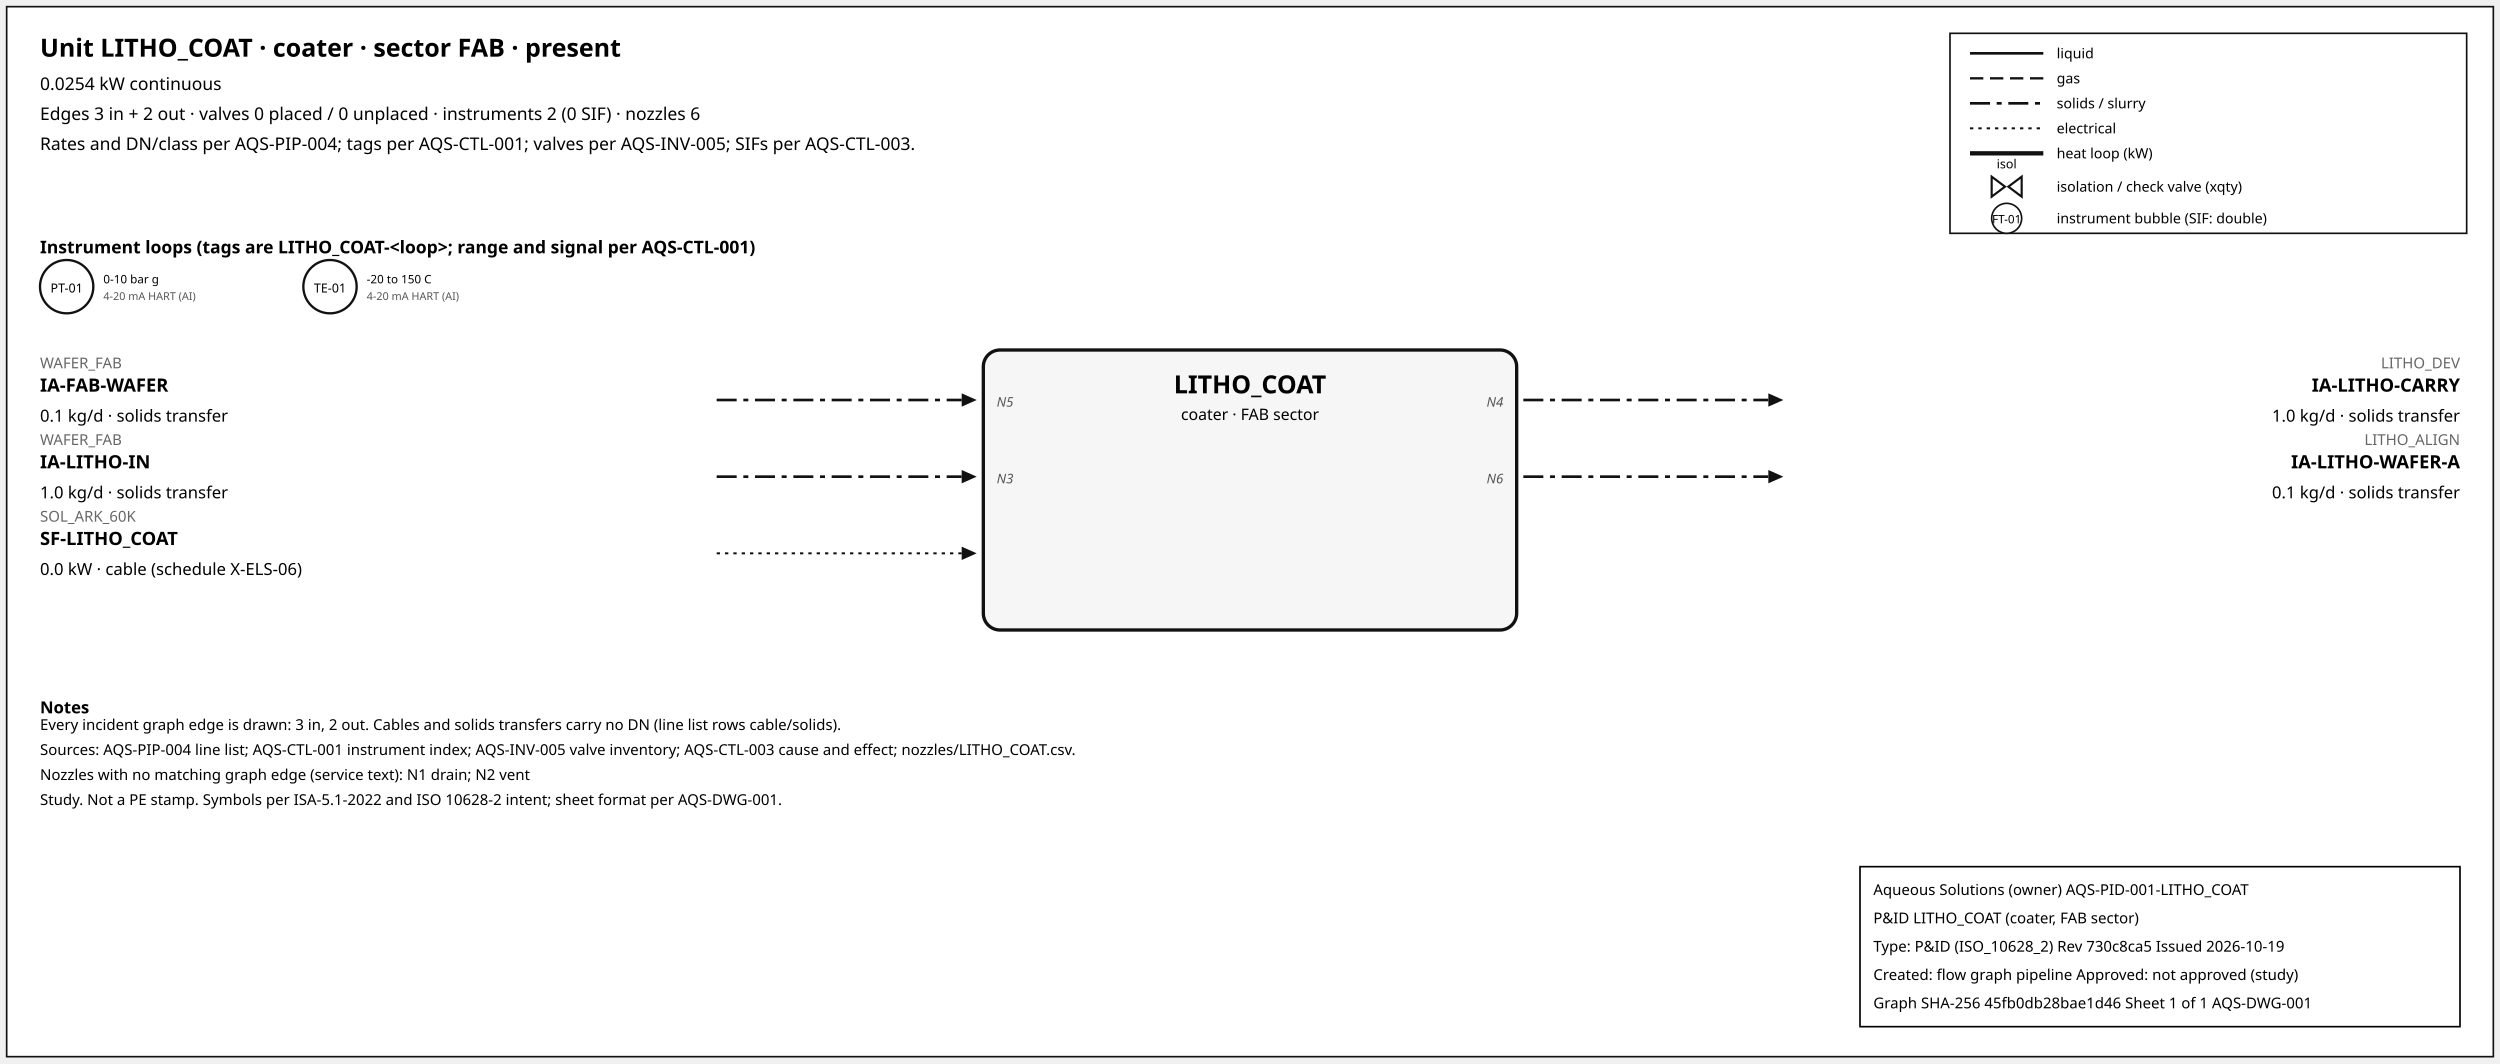
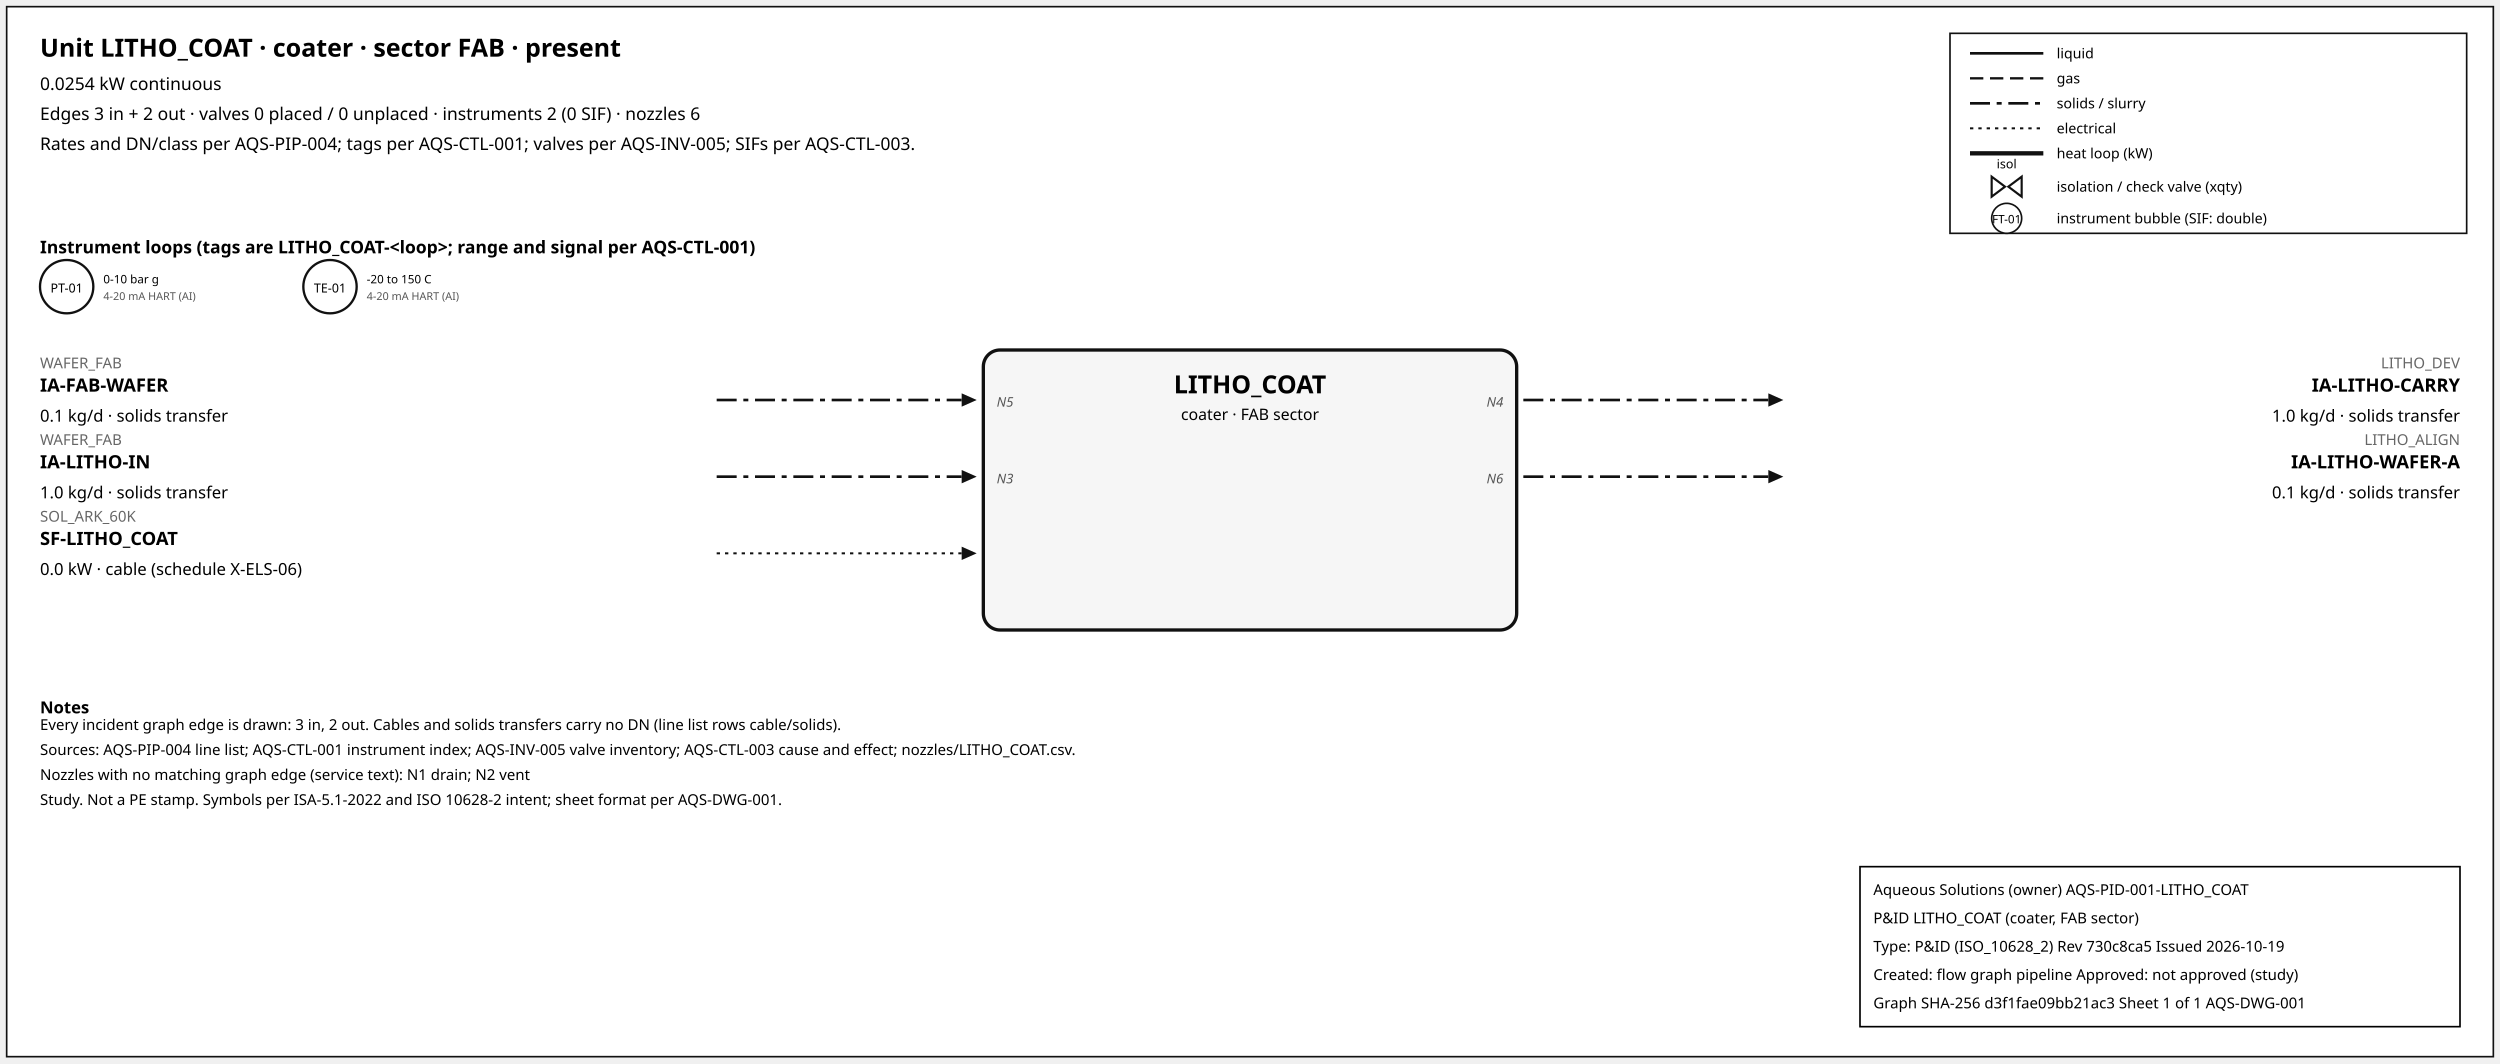
<svg xmlns="http://www.w3.org/2000/svg" width="1500" height="638" font-family="sans-serif">
  <rect x="4" y="4" width="1492" height="630" fill="white" stroke="#111" />
  <text x="24" y="34" font-size="15" font-weight="600">Unit LITHO_COAT · coater · sector FAB · present</text>
  <text x="24" y="54" font-size="10.5">0.0254 kW continuous</text>
  <text x="24" y="72" font-size="10.5">Edges 3 in + 2 out · valves 0 placed / 0 unplaced · instruments 2 (0 SIF) · nozzles 6</text>
  <text x="24" y="90" font-size="10.5">Rates and DN/class per AQS-PIP-004; tags per AQS-CTL-001; valves per AQS-INV-005; SIFs per AQS-CTL-003.</text>
  <rect x="1170" y="20" width="310" height="120" fill="white" stroke="#111" />
  <line x1="1182" y1="32" x2="1226" y2="32" stroke="#111" stroke-width="1.6" />
  <text x="1234" y="35" font-size="8.5">liquid</text>
  <line x1="1182" y1="47" x2="1226" y2="47" stroke="#111" stroke-width="1.4" stroke-dasharray="8,4" />
  <text x="1234" y="50" font-size="8.5">gas</text>
  <line x1="1182" y1="62" x2="1226" y2="62" stroke="#111" stroke-width="1.6" stroke-dasharray="12,4,3,4" />
  <text x="1234" y="65" font-size="8.5">solids / slurry</text>
  <line x1="1182" y1="77" x2="1226" y2="77" stroke="#111" stroke-width="1.2" stroke-dasharray="2,3" />
  <text x="1234" y="80" font-size="8.5">electrical</text>
  <line x1="1182" y1="92" x2="1226" y2="92" stroke="#111" stroke-width="2.6" />
  <text x="1234" y="95" font-size="8.5">heat loop (kW)</text>
  <path d="M 1195.0,106 L 1203.0,112 L 1195.0,118 Z M 1213.0,106 L 1205.0,112 L 1213.0,118 Z" fill="white" stroke="#111" stroke-width="1.3" />
  <text x="1204.0" y="101.0" font-size="7.5" text-anchor="middle">isol</text>
  <text x="1234" y="115" font-size="8.5">isolation / check valve (xqty)</text>
  <circle cx="1204" cy="131" r="9" fill="white" stroke="#111" />
  <text x="1204" y="134" font-size="7" text-anchor="middle">FT-01</text>
  <text x="1234" y="134" font-size="8.5">instrument bubble (SIF: double)</text>
  <text x="24" y="152" font-size="10.5" font-weight="600">Instrument loops (tags are LITHO_COAT-&lt;loop&gt;; range and signal per AQS-CTL-001)</text>
  <circle cx="40" cy="172" r="16" fill="white" stroke="#111" stroke-width="1.4" />
  <text x="40" y="175.5" font-size="7.5" text-anchor="middle">PT-01</text>
  <text x="62" y="170" font-size="7">0-10 bar g</text>
  <text x="62" y="180" font-size="6.5" fill="#555">4-20 mA HART (AI)</text>
  <circle cx="198" cy="172" r="16" fill="white" stroke="#111" stroke-width="1.4" />
  <text x="198" y="175.5" font-size="7.5" text-anchor="middle">TE-01</text>
  <text x="220" y="170" font-size="7">-20 to 150 C</text>
  <text x="220" y="180" font-size="6.5" fill="#555">4-20 mA HART (AI)</text>
  <rect x="590" y="210" width="320" height="168" rx="10" fill="#f6f6f6" stroke="#111" stroke-width="2" />
  <text x="750.0" y="236" font-size="15" font-weight="700" text-anchor="middle">LITHO_COAT</text>
  <text x="750.0" y="252" font-size="9.5" text-anchor="middle">coater · FAB sector</text>
  <line x1="430" y1="240" x2="577" y2="240" stroke="#111" stroke-width="1.6" stroke-dasharray="12,4,3,4" class="edge-in" />
  <polygon points="586,240 577,236 577,244" fill="#111" />
  <text x="24" y="221" font-size="9" fill="#666" text-anchor="start">WAFER_FAB</text>
  <text x="24" y="235" font-size="11" font-weight="600" text-anchor="start">IA-FAB-WAFER</text>
  <text x="24" y="253" font-size="10" text-anchor="start">0.1 kg/d · solids transfer</text>
  <text x="598" y="244" font-size="8" font-style="italic" fill="#555" text-anchor="start">N5</text>
  <line x1="430" y1="286" x2="577" y2="286" stroke="#111" stroke-width="1.6" stroke-dasharray="12,4,3,4" class="edge-in" />
  <polygon points="586,286 577,282 577,290" fill="#111" />
  <text x="24" y="267" font-size="9" fill="#666" text-anchor="start">WAFER_FAB</text>
  <text x="24" y="281" font-size="11" font-weight="600" text-anchor="start">IA-LITHO-IN</text>
  <text x="24" y="299" font-size="10" text-anchor="start">1.0 kg/d · solids transfer</text>
  <text x="598" y="290" font-size="8" font-style="italic" fill="#555" text-anchor="start">N3</text>
  <line x1="430" y1="332" x2="577" y2="332" stroke="#111" stroke-width="1.2" stroke-dasharray="2,3" class="edge-in" />
  <polygon points="586,332 577,328 577,336" fill="#111" />
  <text x="24" y="313" font-size="9" fill="#666" text-anchor="start">SOL_ARK_60K</text>
  <text x="24" y="327" font-size="11" font-weight="600" text-anchor="start">SF-LITHO_COAT</text>
  <text x="24" y="345" font-size="10" text-anchor="start">0.0 kW · cable (schedule X-ELS-06)</text>
  <line x1="914" y1="240" x2="1061" y2="240" stroke="#111" stroke-width="1.6" stroke-dasharray="12,4,3,4" class="edge-out" />
  <polygon points="1070,240 1061,236 1061,244" fill="#111" />
  <text x="1476" y="221" font-size="9" fill="#666" text-anchor="end">LITHO_DEV</text>
  <text x="1476" y="235" font-size="11" font-weight="600" text-anchor="end">IA-LITHO-CARRY</text>
  <text x="1476" y="253" font-size="10" text-anchor="end">1.0 kg/d · solids transfer</text>
  <text x="902" y="244" font-size="8" font-style="italic" fill="#555" text-anchor="end">N4</text>
  <line x1="914" y1="286" x2="1061" y2="286" stroke="#111" stroke-width="1.6" stroke-dasharray="12,4,3,4" class="edge-out" />
  <polygon points="1070,286 1061,282 1061,290" fill="#111" />
  <text x="1476" y="267" font-size="9" fill="#666" text-anchor="end">LITHO_ALIGN</text>
  <text x="1476" y="281" font-size="11" font-weight="600" text-anchor="end">IA-LITHO-WAFER-A</text>
  <text x="1476" y="299" font-size="10" text-anchor="end">0.1 kg/d · solids transfer</text>
  <text x="902" y="290" font-size="8" font-style="italic" fill="#555" text-anchor="end">N6</text>
  <text x="24" y="428" font-size="10" font-weight="600">Notes</text>
  <text x="24" y="438" font-size="9">Every incident graph edge is drawn: 3 in, 2 out. Cables and solids transfers carry no DN (line list rows cable/solids).</text>
  <text x="24" y="453" font-size="9">Sources: AQS-PIP-004 line list; AQS-CTL-001 instrument index; AQS-INV-005 valve inventory; AQS-CTL-003 cause and effect; nozzles/LITHO_COAT.csv.</text>
  <text x="24" y="468" font-size="9">Nozzles with no matching graph edge (service text): N1 drain; N2 vent</text>
  <text x="24" y="483" font-size="9">Study. Not a PE stamp. Symbols per ISA-5.1-2022 and ISO 10628-2 intent; sheet format per AQS-DWG-001.</text>
  <g id="aqs-title-block">
    <rect x="1116" y="520" width="360" height="96" fill="white" stroke="black" stroke-width="1" />
    <text x="1124" y="537" font-size="9">Aqueous Solutions (owner)   AQS-PID-001-LITHO_COAT</text>
    <text x="1124" y="554" font-size="9">P&amp;ID LITHO_COAT (coater, FAB sector)</text>
    <text x="1124" y="571" font-size="9">Type: P&amp;ID (ISO_10628_2)   Rev 730c8ca5   Issued 2026-10-19</text>
    <text x="1124" y="588" font-size="9">Created: flow graph pipeline   Approved: not approved (study)</text>
-     <text x="1124" y="605" font-size="9">Graph SHA-256 45fb0db28bae1d46   Sheet 1 of 1   AQS-DWG-001</text>
+     <text x="1124" y="605" font-size="9">Graph SHA-256 d3f1fae09bb21ac3   Sheet 1 of 1   AQS-DWG-001</text>
  </g>
</svg>
